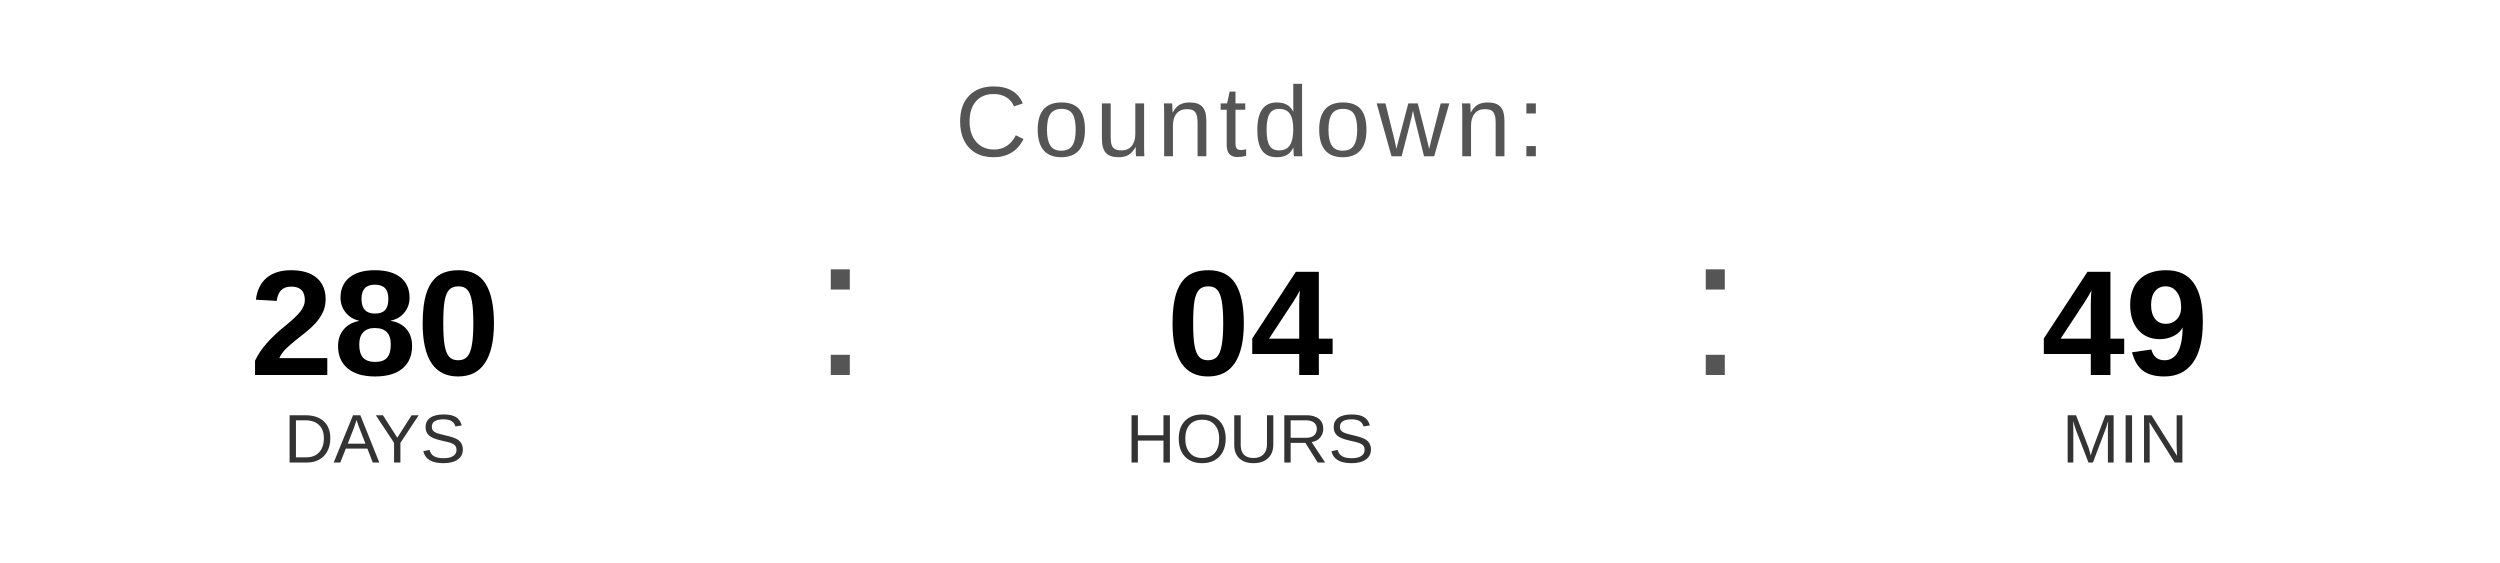
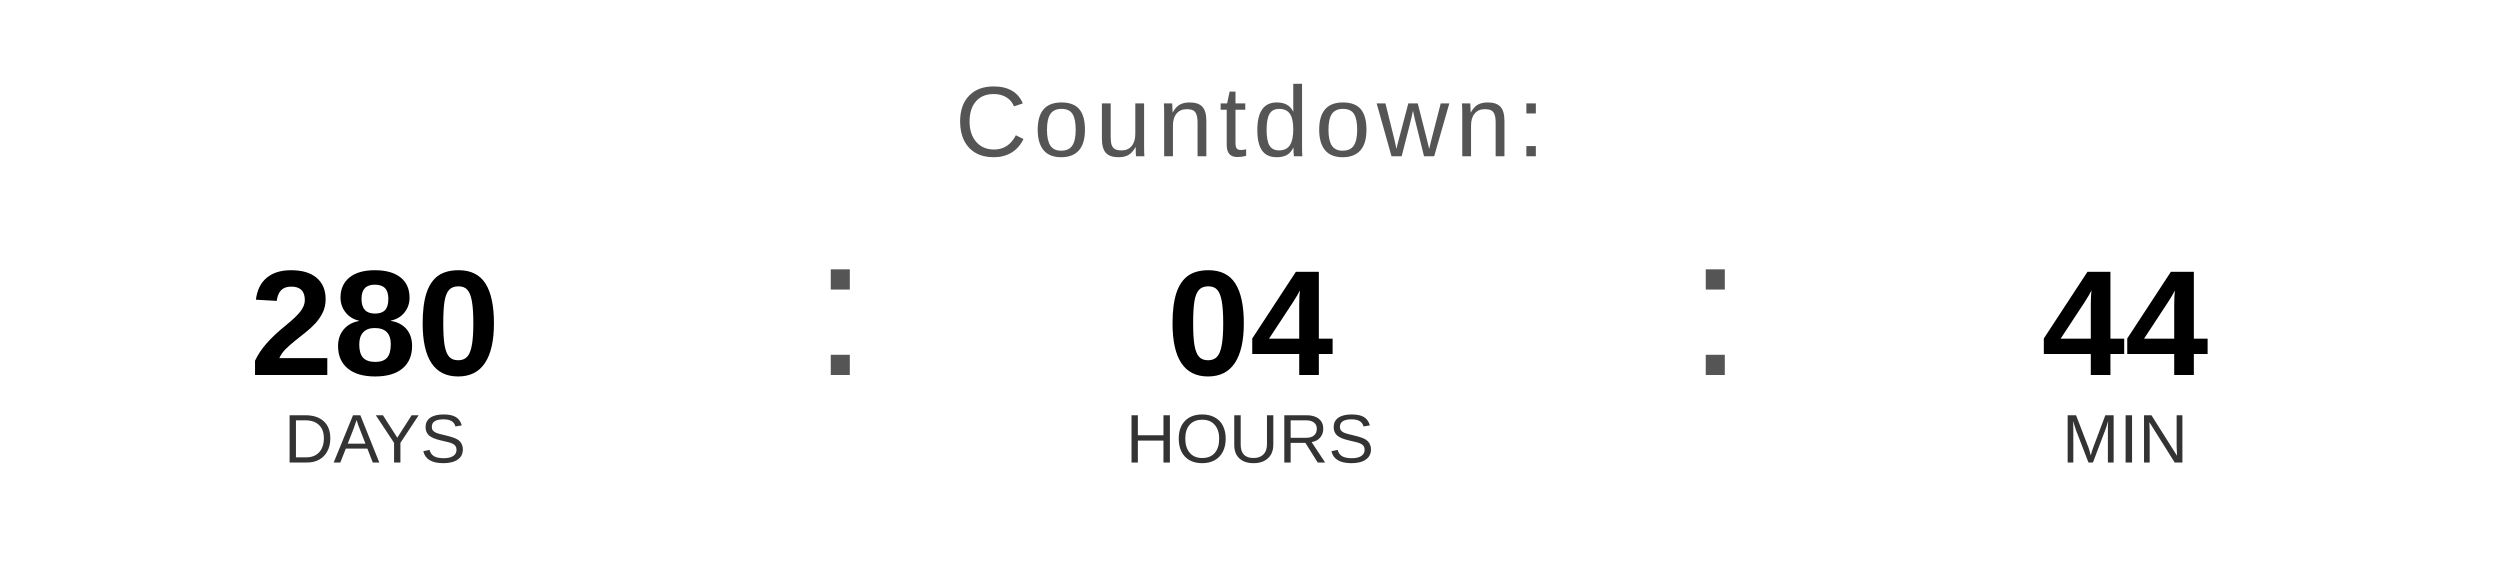
<svg xmlns="http://www.w3.org/2000/svg" width="400" height="90" viewBox="0 0 400 90">
  <text x="200" y="25" font-family="Arial, Helvetica, sans-serif" font-size="16" fill="#555555" text-anchor="middle" letter-spacing="1">
    Countdown:
  </text>
  <text x="60" y="60" font-family="Arial, Helvetica, sans-serif" font-size="24" font-weight="bold" fill="#000000" text-anchor="middle">280</text>
  <text x="60" y="74" font-family="Arial, Helvetica, sans-serif" font-size="11" fill="#333333" text-anchor="middle">DAYS</text>
  <text x="130" y="60" font-family="Arial, sans-serif" font-size="32" fill="#555555">:</text>
  <text x="200" y="60" font-family="Arial, Helvetica, sans-serif" font-size="24" font-weight="bold" fill="#000000" text-anchor="middle">04</text>
  <text x="200" y="74" font-family="Arial, Helvetica, sans-serif" font-size="11" fill="#333333" text-anchor="middle">HOURS</text>
  <text x="270" y="60" font-family="Arial, sans-serif" font-size="32" fill="#555555">:</text>
-   <text x="340" y="60" font-family="Arial, Helvetica, sans-serif" font-size="24" font-weight="bold" fill="#000000" text-anchor="middle">49</text>
+   <text x="340" y="60" font-family="Arial, Helvetica, sans-serif" font-size="24" font-weight="bold" fill="#000000" text-anchor="middle">44</text>
  <text x="340" y="74" font-family="Arial, Helvetica, sans-serif" font-size="11" fill="#333333" text-anchor="middle">MIN</text>
</svg>
